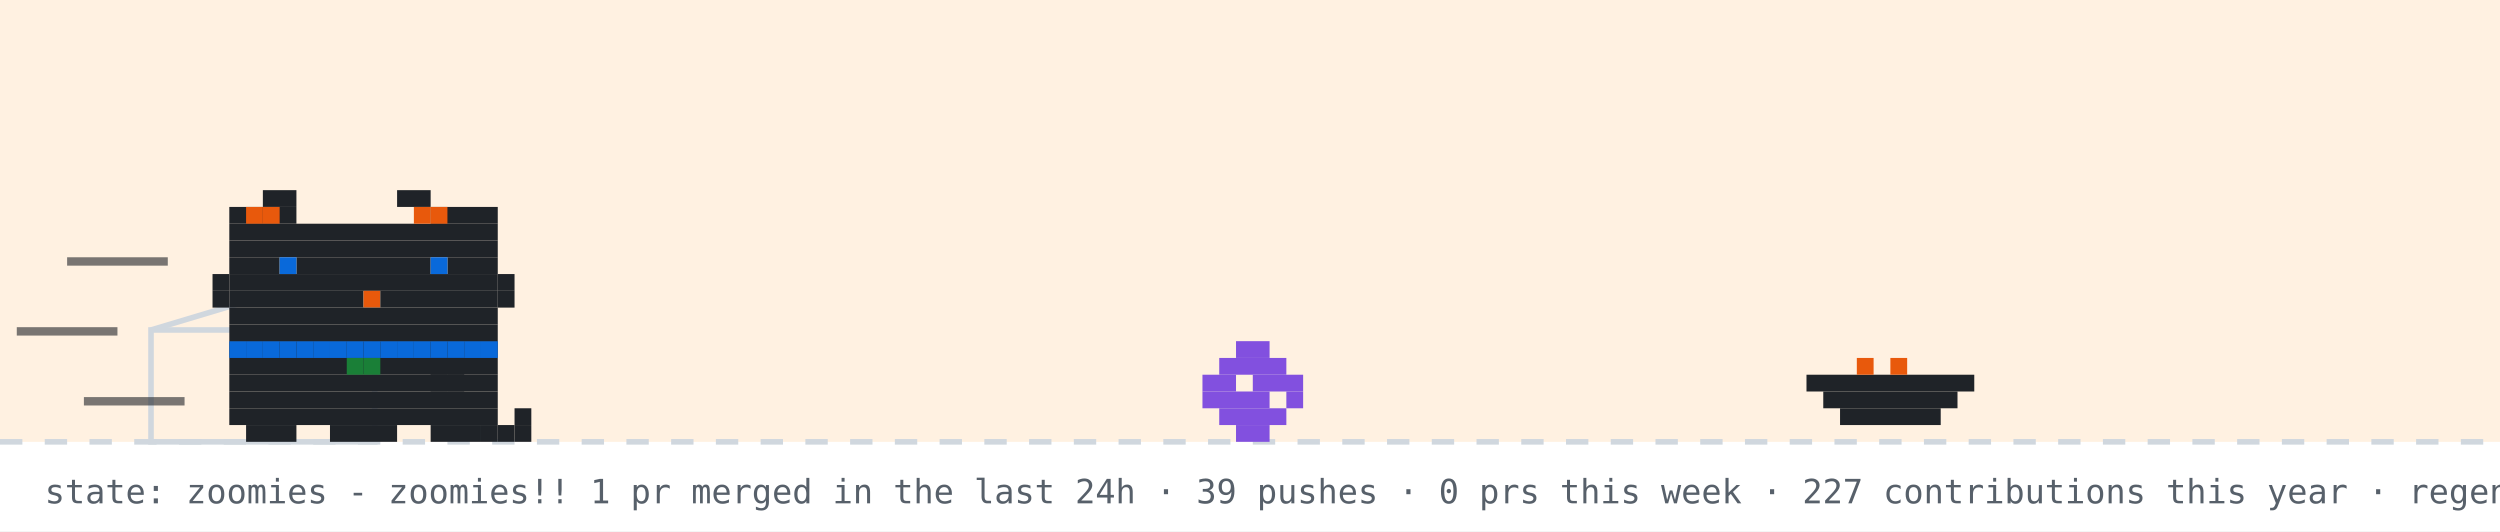
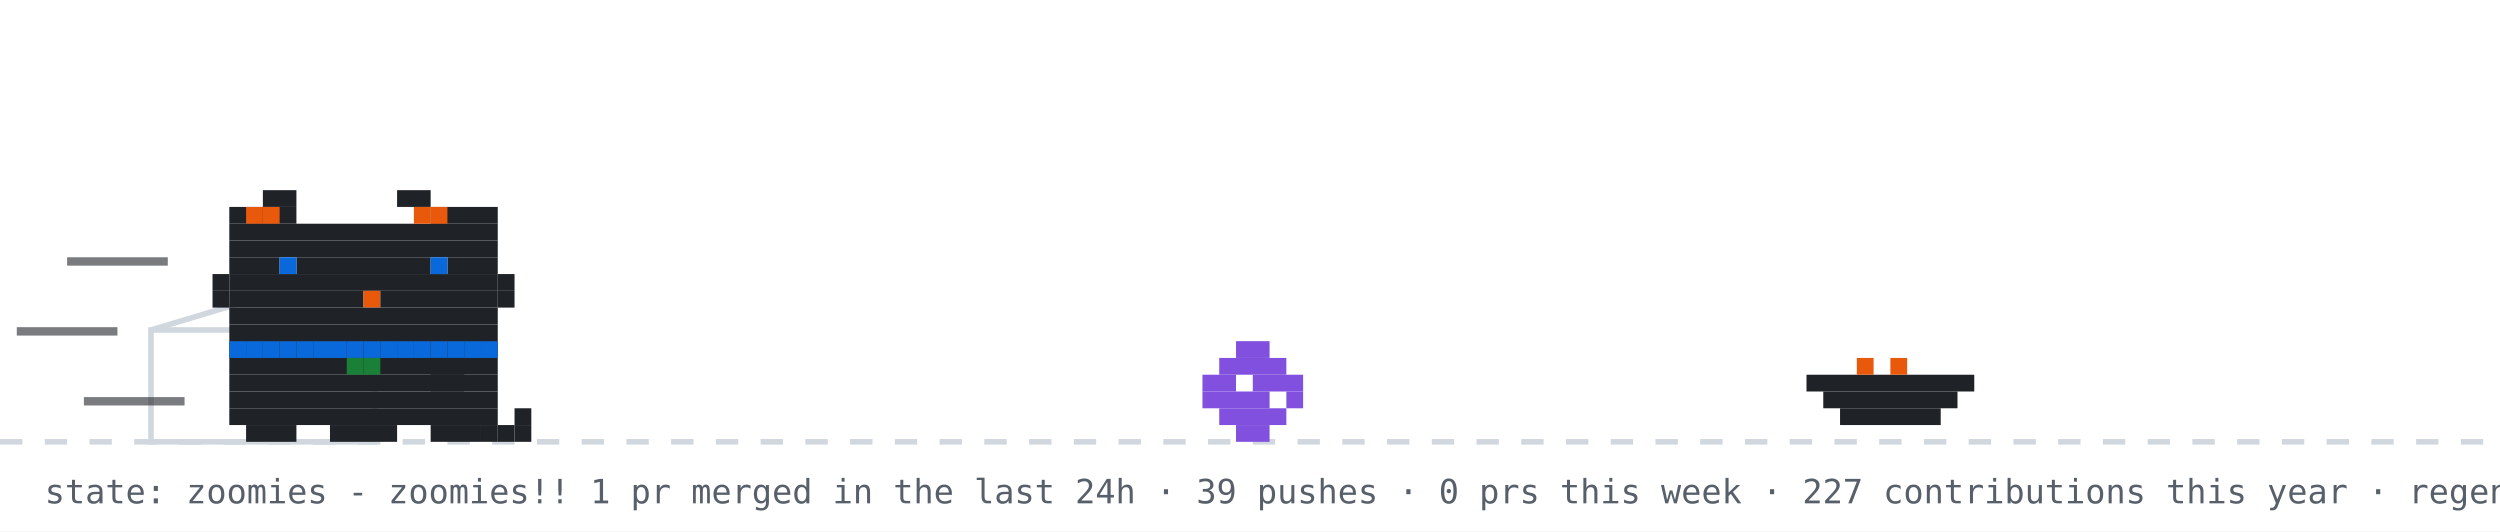
<svg xmlns="http://www.w3.org/2000/svg" width="894" height="190" viewBox="0 0 894 190" role="img" aria-label="github pet: zoomies">
  <rect width="894" height="190" fill="#ffffff" />
-   <rect width="894" height="158" fill="#ffd8a8" opacity="0.35" />
  <line x1="0" y1="158" x2="894" y2="158" stroke="#d0d7de" stroke-width="2" stroke-dasharray="8 8" />
  <rect x="54" y="118" width="80" height="40" fill="none" stroke="#d0d7de" stroke-width="2" />
  <line x1="54" y1="118" x2="94" y2="106" stroke="#d0d7de" stroke-width="2" />
  <g transform="translate(430,0)">
    <g>
      <animateTransform attributeName="transform" type="translate" values="0 0;0 0;52 -10;52 0;52 0;0 0" keyTimes="0;0.660;0.690;0.780;0.860;1" dur="14s" begin="7s" repeatCount="indefinite" />
      <rect x="12" y="122" width="12" height="6" fill="#8250df" />
      <rect x="6" y="128" width="24" height="6" fill="#8250df" />
      <rect x="0" y="134" width="12" height="6" fill="#8250df" />
      <rect x="18" y="134" width="18" height="6" fill="#8250df" />
      <rect x="0" y="140" width="24" height="6" fill="#8250df" />
      <rect x="30" y="140" width="6" height="6" fill="#8250df" />
      <rect x="6" y="146" width="24" height="6" fill="#8250df" />
      <rect x="12" y="152" width="12" height="6" fill="#8250df" />
    </g>
  </g>
  <rect x="646" y="134" width="60" height="6" fill="#1f2328" />
  <rect x="652" y="140" width="48" height="6" fill="#1f2328" />
  <rect x="658" y="146" width="36" height="6" fill="#1f2328" />
  <rect x="664" y="128" width="6" height="6" fill="#e8590c" />
  <rect x="676" y="128" width="6" height="6" fill="#e8590c" />
  <g transform="translate(70,0)">
    <animateTransform attributeName="transform" type="translate" values="70 0;500 0;500 0;320 0;320 0;70 0;70 0" keyTimes="0;0.12;0.35;0.45;0.62;0.82;1" dur="14s" begin="7s" repeatCount="indefinite" />
    <g>
      <animateTransform attributeName="transform" type="translate" values="0 0;0 -3;0 0" dur="0.7s" repeatCount="indefinite" />
      <rect x="12" y="122" width="96" height="6" fill="#1f2328" />
      <rect x="12" y="128" width="96" height="6" fill="#1f2328" />
      <rect x="12" y="134" width="96" height="6" fill="#1f2328" />
      <rect x="12" y="140" width="96" height="6" fill="#1f2328" />
      <rect x="12" y="146" width="96" height="6" fill="#1f2328" />
      <rect x="18" y="152" width="18" height="6" fill="#1f2328" />
      <rect x="48" y="152" width="24" height="6" fill="#1f2328" />
      <rect x="84" y="152" width="18" height="6" fill="#1f2328" />
      <rect x="12" y="122" width="6" height="6" fill="#0969da" />
      <rect x="18" y="122" width="6" height="6" fill="#0969da" />
      <rect x="24" y="122" width="6" height="6" fill="#0969da" />
      <rect x="30" y="122" width="6" height="6" fill="#0969da" />
      <rect x="36" y="122" width="6" height="6" fill="#0969da" />
      <rect x="42" y="122" width="6" height="6" fill="#0969da" />
      <rect x="48" y="122" width="6" height="6" fill="#0969da" />
      <rect x="54" y="122" width="6" height="6" fill="#0969da" />
      <rect x="60" y="122" width="6" height="6" fill="#0969da" />
      <rect x="66" y="122" width="6" height="6" fill="#0969da" />
      <rect x="72" y="122" width="6" height="6" fill="#0969da" />
      <rect x="78" y="122" width="6" height="6" fill="#0969da" />
      <rect x="84" y="122" width="6" height="6" fill="#0969da" />
      <rect x="90" y="122" width="6" height="6" fill="#0969da" />
      <rect x="96" y="122" width="6" height="6" fill="#0969da" />
      <rect x="102" y="122" width="6" height="6" fill="#0969da" />
      <rect x="54" y="128" width="6" height="6" fill="#1a7f37" />
      <rect x="60" y="128" width="6" height="6" fill="#1a7f37" />
      <g>
        <animate attributeName="opacity" values="1;0;1" keyTimes="0;0.5;1" calcMode="discrete" dur="1.4s" repeatCount="indefinite" />
        <rect x="102" y="152" width="6" height="6" fill="#1f2328" />
        <rect x="108" y="152" width="6" height="6" fill="#1f2328" />
        <rect x="114" y="152" width="6" height="6" fill="#1f2328" />
        <rect x="114" y="146" width="6" height="6" fill="#1f2328" />
      </g>
      <g opacity="0">
        <animate attributeName="opacity" values="0;1;0" keyTimes="0;0.5;1" calcMode="discrete" dur="1.4s" repeatCount="indefinite" />
        <rect x="114" y="152" width="6" height="6" fill="#1f2328" />
        <rect x="114" y="146" width="6" height="6" fill="#1f2328" />
        <rect x="114" y="140" width="6" height="6" fill="#1f2328" />
        <rect x="108" y="140" width="6" height="6" fill="#1f2328" />
      </g>
      <g>
        <animate attributeName="opacity" values="1;1;0;0;1" keyTimes="0;0.660;0.720;0.780;1" calcMode="discrete" dur="14s" begin="7s" repeatCount="indefinite" />
        <rect x="84" y="128" width="6" height="6" fill="#1f2328" />
        <rect x="90" y="128" width="6" height="6" fill="#1f2328" />
        <rect x="84" y="134" width="6" height="6" fill="#1f2328" />
        <rect x="90" y="134" width="6" height="6" fill="#1f2328" />
      </g>
      <g opacity="0">
        <animate attributeName="opacity" values="0;0;1;1;0" keyTimes="0;0.660;0.720;0.780;1" calcMode="discrete" dur="14s" begin="7s" repeatCount="indefinite" />
        <rect x="96" y="134" width="6" height="6" fill="#1f2328" />
        <rect x="102" y="134" width="6" height="6" fill="#1f2328" />
        <rect x="108" y="134" width="6" height="6" fill="#1f2328" />
        <rect x="114" y="134" width="6" height="6" fill="#1f2328" />
        <rect x="114" y="128" width="6" height="6" fill="#1f2328" />
      </g>
      <g>
        <animateTransform attributeName="transform" type="translate" values="0 0;0 0;0 8;0 0;0 8;0 0;0 8;0 0;0 0" keyTimes="0.000;0.150;0.180;0.210;0.240;0.270;0.300;0.330;1.000" dur="14s" begin="7s" repeatCount="indefinite" />
        <rect x="24" y="68" width="12" height="6" fill="#1f2328" />
        <rect x="72" y="68" width="12" height="6" fill="#1f2328" />
        <rect x="12" y="74" width="24" height="6" fill="#1f2328" />
        <rect x="84" y="74" width="24" height="6" fill="#1f2328" />
        <rect x="12" y="80" width="96" height="6" fill="#1f2328" />
        <rect x="12" y="86" width="96" height="6" fill="#1f2328" />
        <rect x="12" y="92" width="18" height="6" fill="#1f2328" />
        <rect x="36" y="92" width="48" height="6" fill="#1f2328" />
        <rect x="90" y="92" width="18" height="6" fill="#1f2328" />
        <rect x="12" y="98" width="96" height="6" fill="#1f2328" />
        <rect x="12" y="104" width="48" height="6" fill="#1f2328" />
        <rect x="60" y="104" width="6" height="6" fill="#e8590c" />
        <rect x="66" y="104" width="42" height="6" fill="#1f2328" />
        <rect x="12" y="110" width="96" height="6" fill="#1f2328" />
        <rect x="12" y="116" width="96" height="6" fill="#1f2328" />
        <rect x="18" y="74" width="6" height="6" fill="#e8590c" />
        <rect x="24" y="74" width="6" height="6" fill="#e8590c" />
        <rect x="78" y="74" width="6" height="6" fill="#e8590c" />
        <rect x="84" y="74" width="6" height="6" fill="#e8590c" />
        <rect x="6" y="98" width="6" height="6" fill="#1f2328" />
        <rect x="6" y="104" width="6" height="6" fill="#1f2328" />
        <rect x="108" y="98" width="6" height="6" fill="#1f2328" />
        <rect x="108" y="104" width="6" height="6" fill="#1f2328" />
        <g>
          <animate attributeName="opacity" values="1;0;1" keyTimes="0;0.96;1" calcMode="discrete" dur="4.2s" repeatCount="indefinite" />
          <rect x="30" y="92" width="6" height="6" fill="#0969da" />
          <rect x="84" y="92" width="6" height="6" fill="#0969da" />
        </g>
        <g opacity="0">
          <animate attributeName="opacity" values="0;1;0" keyTimes="0;0.96;1" calcMode="discrete" dur="4.2s" repeatCount="indefinite" />
          <rect x="30" y="92" width="6" height="6" fill="#ffffff" />
          <rect x="84" y="92" width="6" height="6" fill="#ffffff" />
        </g>
      </g>
      <g opacity="0">
        <animate attributeName="opacity" values="1;1;0;0;1;1" keyTimes="0;0.12;0.13;0.82;0.83;1" calcMode="discrete" dur="14s" begin="7s" repeatCount="indefinite" />
        <g>
          <animate attributeName="opacity" values="1;0;1" calcMode="discrete" dur="0.5s" repeatCount="indefinite" />
          <rect x="108" y="86" width="6" height="6" fill="#1f2328" />
          <rect x="114" y="80" width="6" height="6" fill="#1f2328" />
          <rect x="114" y="86" width="6" height="6" fill="#1f2328" />
        </g>
      </g>
      <rect x="-46" y="92" width="36" height="3" fill="#1f2328" opacity="0.6">
        <animate attributeName="opacity" values="0.6;0.1;0.6" dur="0.5s" begin="0s" repeatCount="indefinite" />
      </rect>
      <rect x="-64" y="117" width="36" height="3" fill="#1f2328" opacity="0.6">
        <animate attributeName="opacity" values="0.6;0.1;0.6" dur="0.5s" begin="0.15s" repeatCount="indefinite" />
      </rect>
      <rect x="-40" y="142" width="36" height="3" fill="#1f2328" opacity="0.6">
        <animate attributeName="opacity" values="0.6;0.1;0.6" dur="0.5s" begin="0.3s" repeatCount="indefinite" />
      </rect>
    </g>
  </g>
  <g opacity="0">
    <animate attributeName="opacity" values="0;0;1;1;0;0" keyTimes="0;0.07;0.14;0.85;0.96;1" dur="7s" repeatCount="1" fill="freeze" />
    <rect x="60" y="12" width="380" height="46" rx="10" fill="#d0d7de" />
    <polygon points="110,58 130,58 118,74" fill="#d0d7de" />
-     <text x="76" y="31" font-family="monospace" font-size="13" fill="#1f2328">good morning! welcome to shubham's corner</text>
+     <text x="76" y="31" font-family="monospace" font-size="13" fill="#1f2328">good afternoon! welcome to shubham's corner</text>
    <text x="76" y="48" font-family="monospace" font-size="12" fill="#57606a">scroll down for projects + contact</text>
    <polygon points="230,66 246,66 238,78" fill="#0969da">
      <animateTransform attributeName="transform" type="translate" values="0 0;0 6;0 0" dur="0.8s" repeatCount="indefinite" />
    </polygon>
  </g>
  <g opacity="0">
    <animate attributeName="opacity" values="0;0;1;1;0;0" keyTimes="0;0.000;0.040;0.183;0.223;1" dur="18s" begin="5s" repeatCount="indefinite" />
    <rect x="734.4" y="14" width="143.6" height="30" rx="9" fill="#d0d7de" />
    <polygon points="760.4,44 778.4,44 767.4,54" fill="#d0d7de" />
    <text x="745.4" y="33" font-family="monospace" font-size="12" fill="#1f2328">hacking on merix</text>
  </g>
  <g opacity="0">
    <animate attributeName="opacity" values="0;0;1;1;0;0" keyTimes="0;0.250;0.290;0.433;0.473;1" dur="18s" begin="5s" repeatCount="indefinite" />
    <rect x="711.6" y="14" width="166.4" height="30" rx="9" fill="#d0d7de" />
    <polygon points="737.6,44 755.6,44 744.6,54" fill="#d0d7de" />
    <text x="722.6" y="33" font-family="monospace" font-size="12" fill="#1f2328">featured projects ↓</text>
  </g>
  <g opacity="0">
    <animate attributeName="opacity" values="0;0;1;1;0;0" keyTimes="0;0.500;0.540;0.683;0.723;1" dur="18s" begin="5s" repeatCount="indefinite" />
    <rect x="696.4" y="14" width="181.6" height="30" rx="9" fill="#d0d7de" />
    <polygon points="722.4,44 740.4,44 729.4,54" fill="#d0d7de" />
    <text x="707.4" y="33" font-family="monospace" font-size="12" fill="#1f2328">live stats + graphs ↓</text>
  </g>
  <g opacity="0">
    <animate attributeName="opacity" values="0;0;1;1;0;0" keyTimes="0;0.750;0.790;0.933;0.973;1" dur="18s" begin="5s" repeatCount="indefinite" />
    <rect x="650.8" y="14" width="227.2" height="30" rx="9" fill="#d0d7de" />
    <polygon points="676.8,44 694.8,44 683.8,54" fill="#d0d7de" />
    <text x="661.8" y="33" font-family="monospace" font-size="12" fill="#1f2328">say hi: prsdx.dev@gmail.com</text>
  </g>
  <text x="16" y="180" font-family="monospace" font-size="12" fill="#57606a">state: zoomies - zoomies!! 1 pr merged in the last 24h · 39 pushes · 0 prs this week · 227 contributions this year · regenerated every 6h · github-pet by prsdx</text>
</svg>
